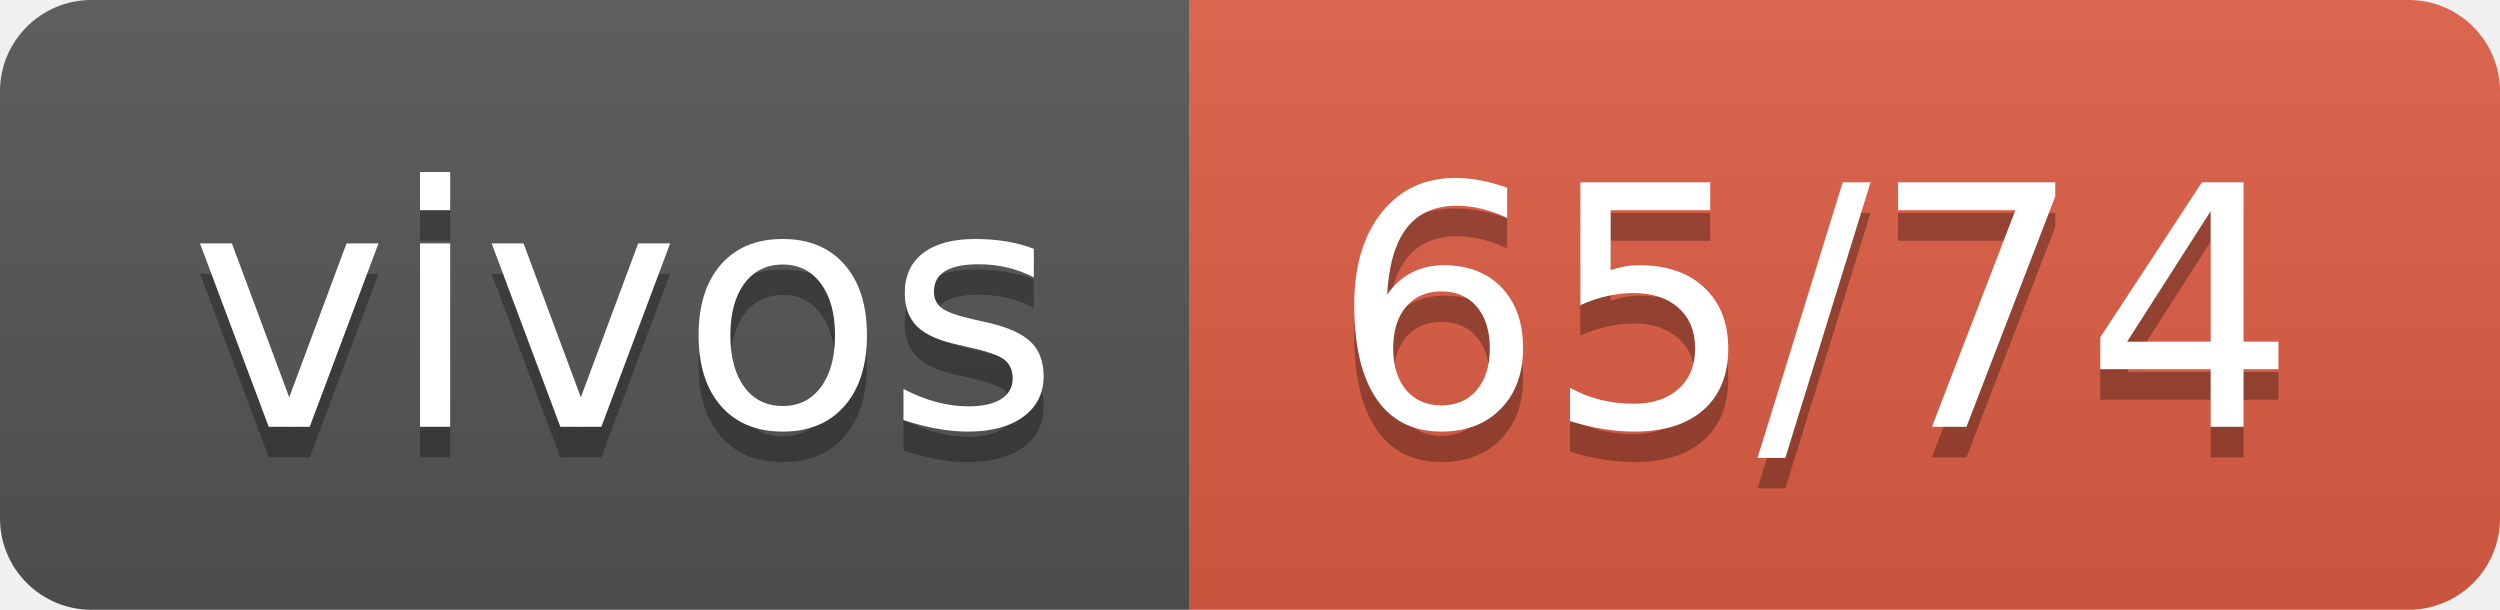
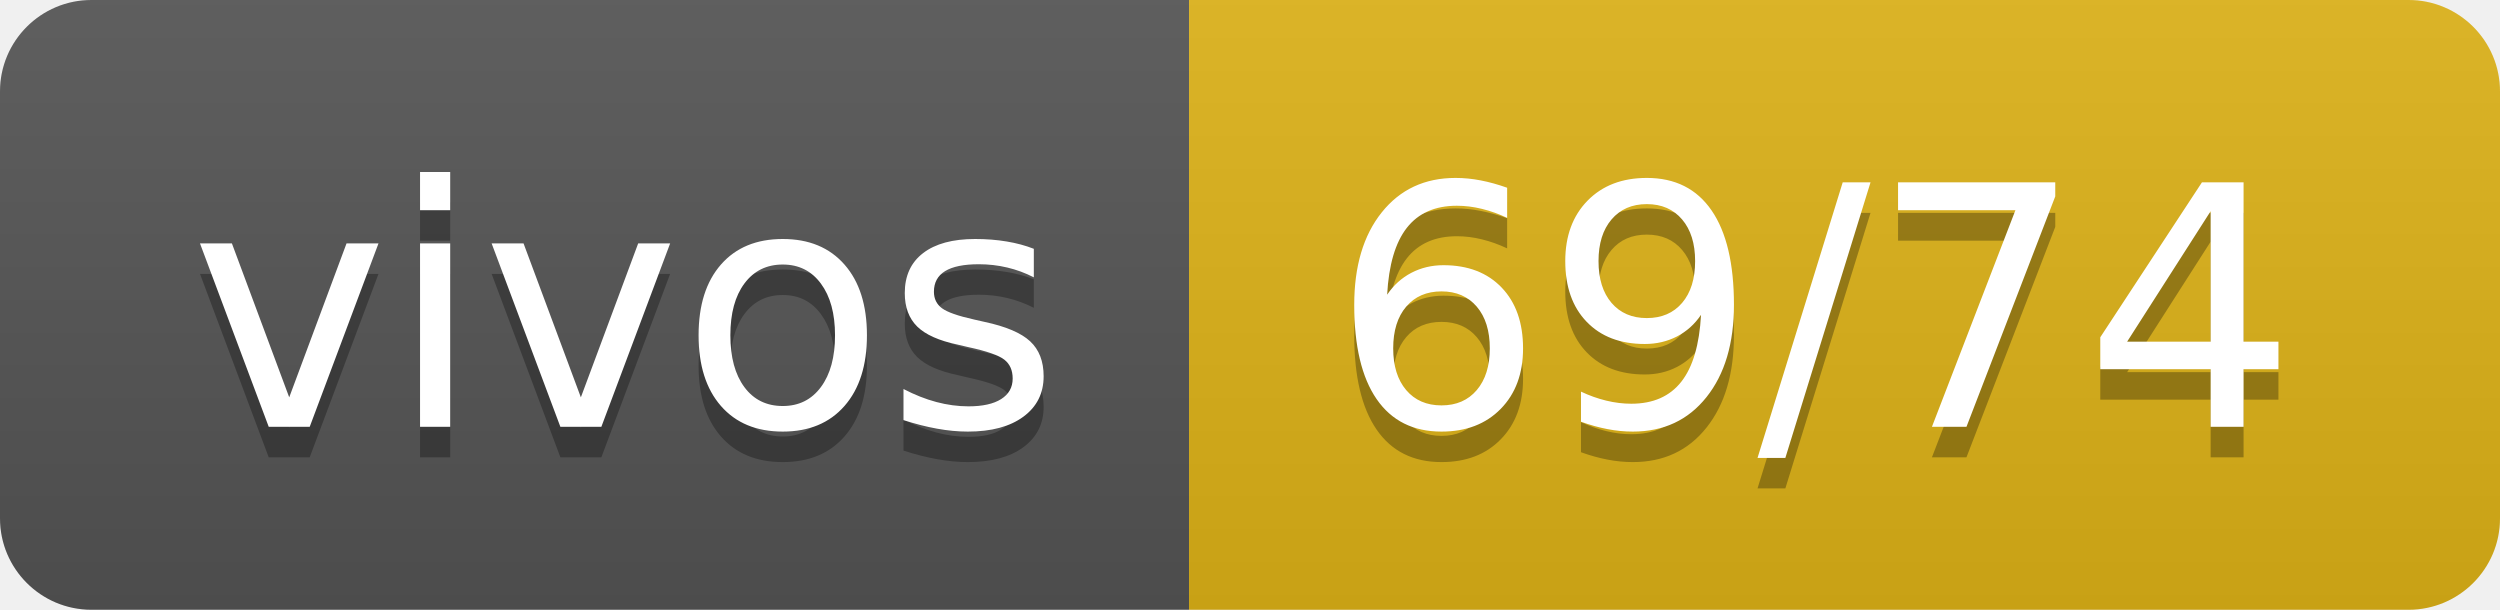
- <svg xmlns="http://www.w3.org/2000/svg" width="82" height="20" role="img" aria-label="vivos: 65/74">
+ <svg xmlns="http://www.w3.org/2000/svg" width="82" height="20" role="img" aria-label="vivos: 69/74">
  <linearGradient id="s" x2="0" y2="100%">
    <stop offset="0" stop-color="#bbb" stop-opacity=".1" />
    <stop offset="1" stop-opacity=".1" />
  </linearGradient>
  <clipPath id="r">
    <rect width="82" height="20" rx="3" fill="#fff" />
  </clipPath>
  <g clip-path="url(#r)">
    <rect width="39" height="20" fill="#555" />
-     <rect x="39" width="43" height="20" fill="#e05d44" />
+     <rect x="39" width="43" height="20" fill="#dfb317" />
    <rect width="82" height="20" fill="url(#s)" />
  </g>
  <g fill="#fff" text-anchor="middle" font-family="Verdana,Geneva,DejaVu Sans,sans-serif" text-rendering="geometricPrecision" font-size="110">
    <text aria-hidden="true" x="205" y="150" fill="#010101" fill-opacity=".3" transform="scale(.1)" textLength="290">vivos</text>
    <text x="205" y="140" transform="scale(.1)" fill="#fff" textLength="290">vivos</text>
-     <text aria-hidden="true" x="595" y="150" fill="#010101" fill-opacity=".3" transform="scale(.1)" textLength="330">65/74</text>
-     <text x="595" y="140" transform="scale(.1)" fill="#fff" textLength="330">65/74</text>
+     <text aria-hidden="true" x="595" y="150" fill="#010101" fill-opacity=".3" transform="scale(.1)" textLength="330">69/74</text>
+     <text x="595" y="140" transform="scale(.1)" fill="#fff" textLength="330">69/74</text>
  </g>
</svg>
